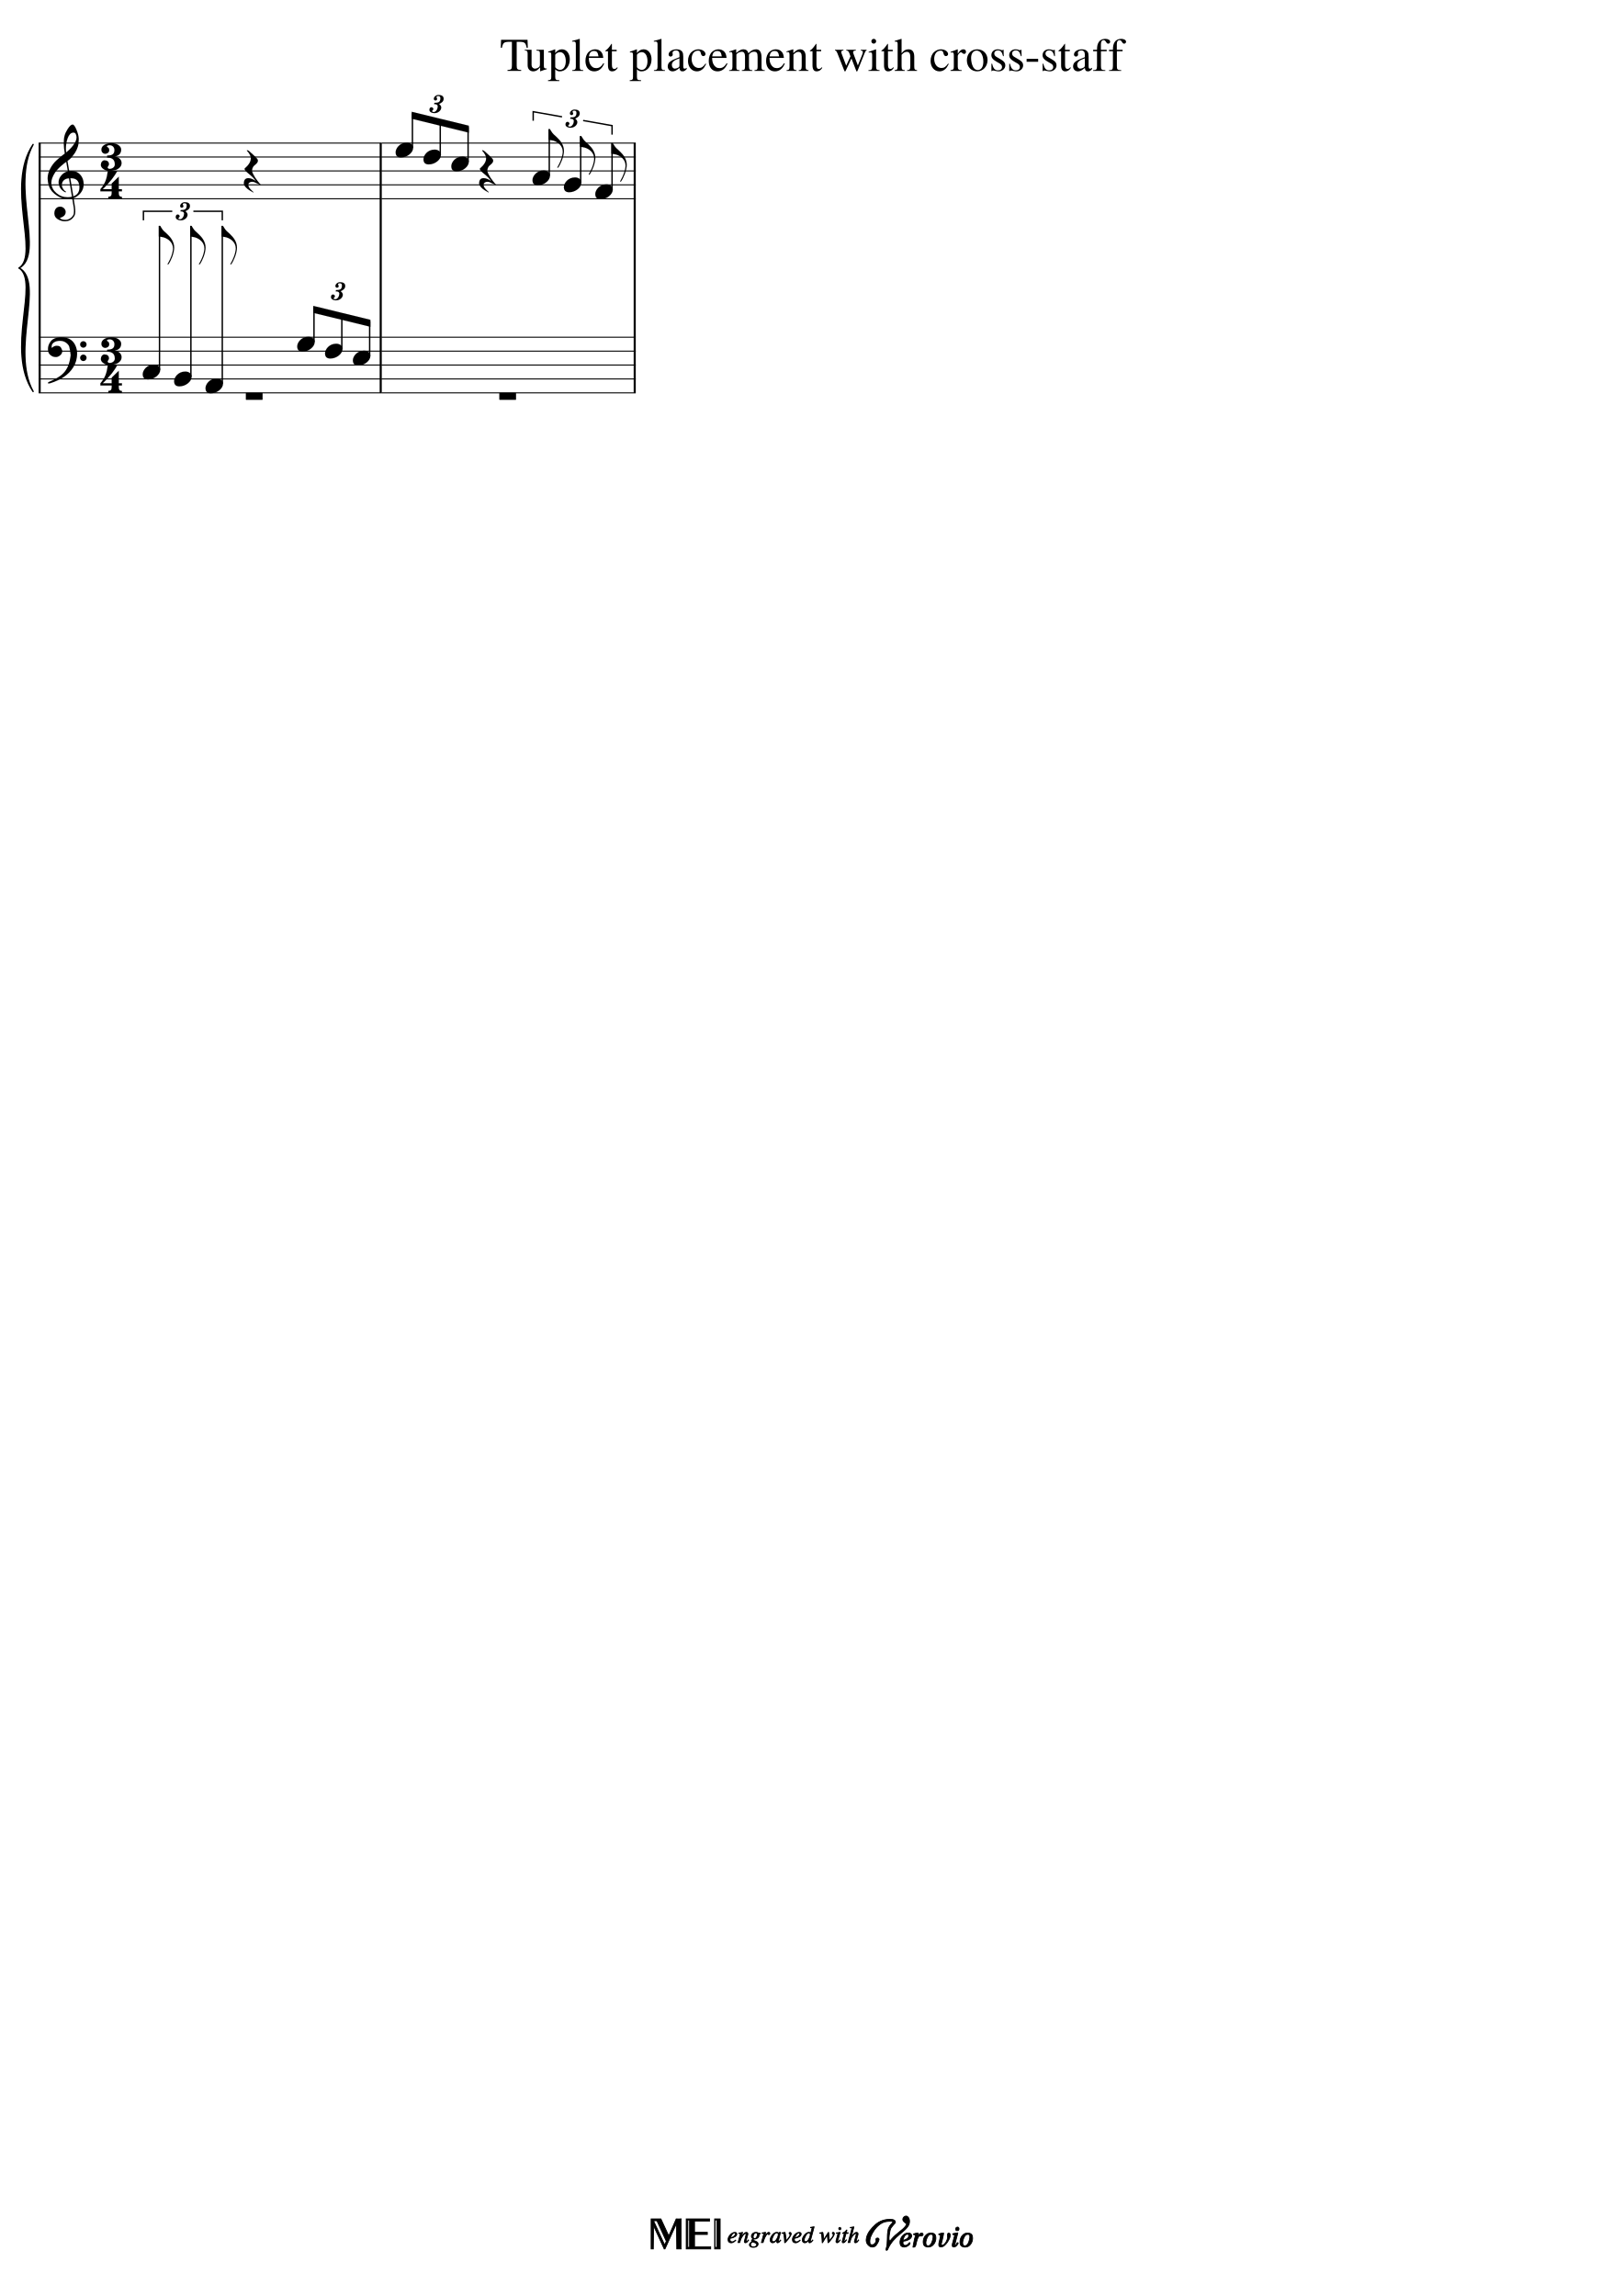
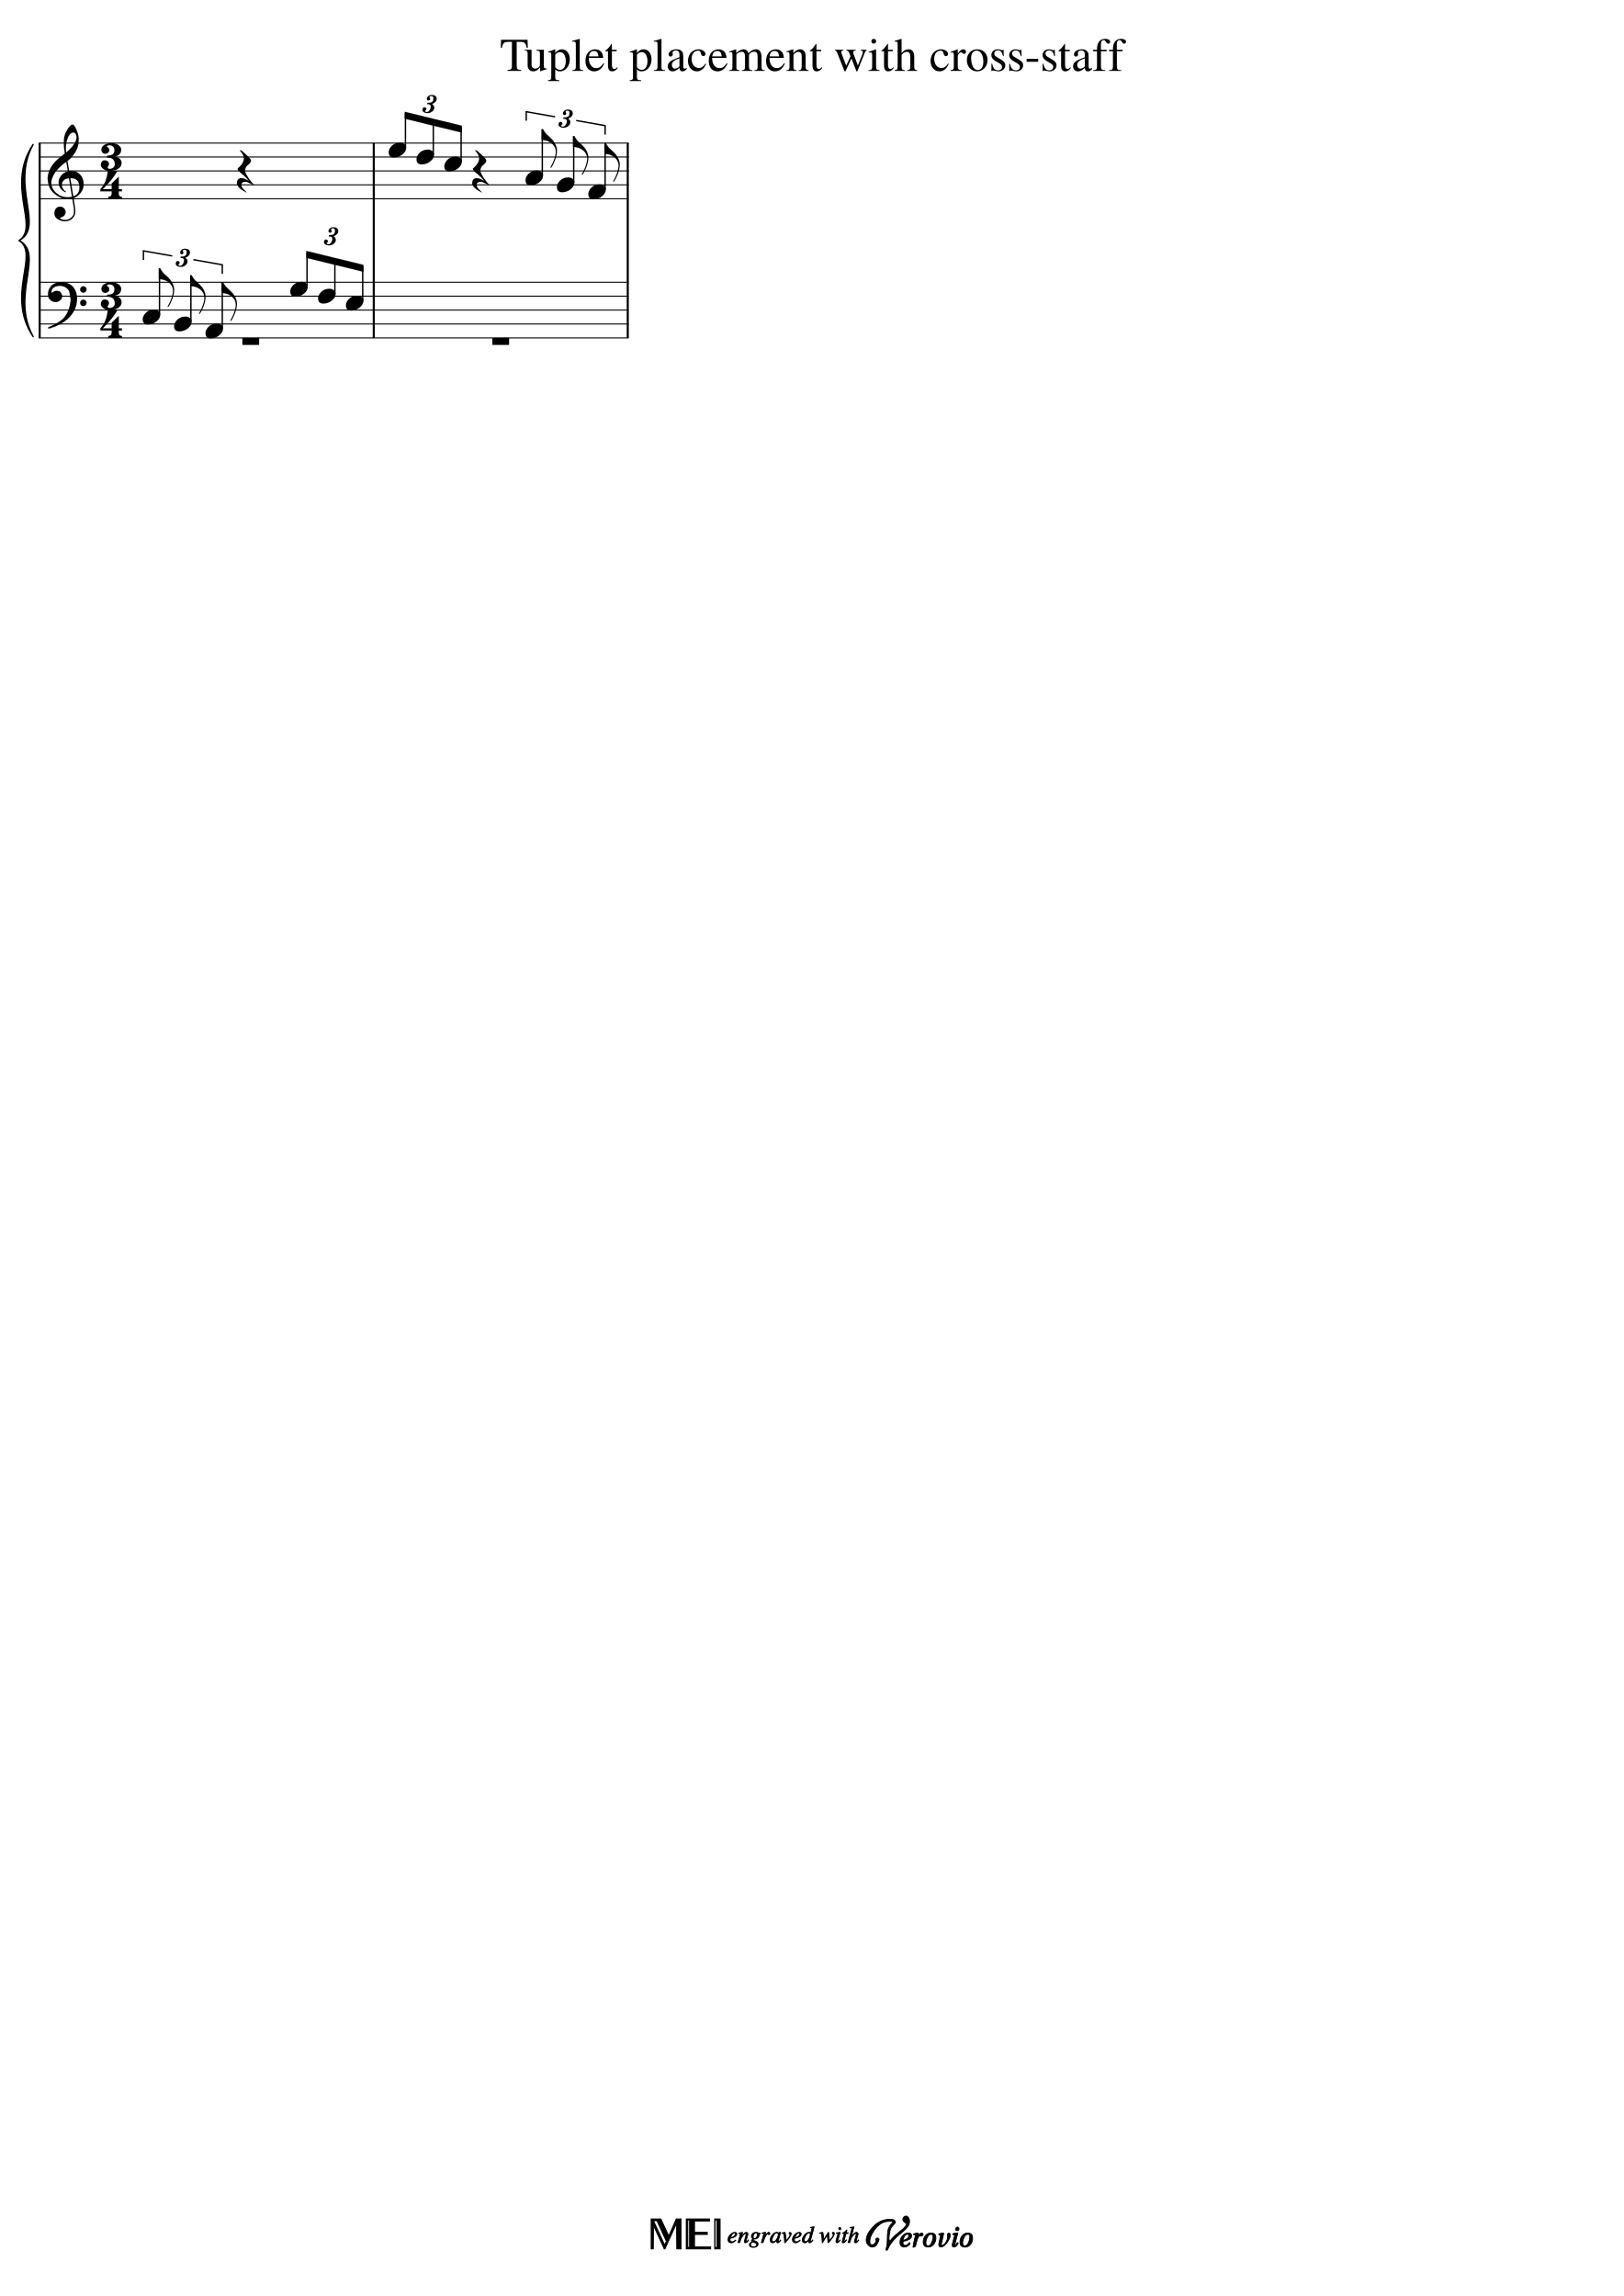
<svg xmlns="http://www.w3.org/2000/svg" xmlns:xlink="http://www.w3.org/1999/xlink" width="2100px" height="2970px" version="1.1" overflow="visible" id="docid">
  <defs>
    <g id="E050-docid">
      <path transform="scale(1,-1)" d="M441 -245c-23 -4 -48 -6 -76 -6c-59 0 -102 7 -130 20c-88 42 -150 93 -187 154c-26 44 -43 103 -48 176c0 6 -1 13 -1 19c0 54 15 111 45 170c29 57 65 106 110 148s96 85 153 127c-3 16 -8 46 -13 92c-4 43 -5 73 -5 89c0 117 16 172 69 257c34 54 64 82 89 82 c21 0 43 -30 69 -92s39 -115 41 -159v-15c0 -109 -21 -162 -67 -241c-13 -20 -63 -90 -98 -118c-13 -9 -25 -19 -37 -29l31 -181c8 1 18 2 28 2c58 0 102 -12 133 -35c59 -43 92 -104 98 -184c1 -7 1 -15 1 -22c0 -123 -87 -209 -181 -248c8 -57 17 -110 25 -162 c5 -31 6 -58 6 -80c0 -30 -5 -53 -14 -70c-35 -64 -88 -99 -158 -103c-5 0 -11 -1 -16 -1c-37 0 -72 10 -108 27c-50 24 -77 59 -80 105v11c0 29 7 55 20 76c18 28 45 42 79 44h6c49 0 93 -42 97 -87v-9c0 -51 -34 -86 -105 -106c17 -24 51 -36 102 -36c62 0 116 43 140 85 c9 16 13 41 13 74c0 20 -1 42 -5 67c-8 53 -18 106 -26 159zM461 939c-95 0 -135 -175 -135 -286c0 -24 2 -48 5 -71c50 39 92 82 127 128c40 53 60 100 60 140v8c-4 53 -22 81 -55 81h-2zM406 119l54 -326c73 25 110 78 110 161c0 7 0 15 -1 23c-7 95 -57 142 -151 142h-12 zM382 117c-72 -2 -128 -47 -128 -120v-7c2 -46 43 -99 75 -115c-3 -2 -7 -5 -10 -10c-70 33 -116 88 -123 172v11c0 68 44 126 88 159c23 17 49 29 78 36l-29 170c-21 -13 -52 -37 -92 -73c-50 -44 -86 -84 -109 -119c-45 -69 -67 -130 -67 -182v-13c5 -68 35 -127 93 -176 s125 -73 203 -73c25 0 50 3 75 9c-19 111 -36 221 -54 331z" />
    </g>
    <g id="E083-docid">
      <path transform="scale(1,-1)" d="M208 250c97 0 177 -52 177 -116c0 -69 -40 -111 -118 -125c56 -5 125 -44 125 -116c0 -31 -10 -57 -31 -78c-19 -21 -45 -38 -78 -49l-50 -11c-15 -3 -36 -7 -55 -7c-50 0 -86 16 -113 38c-16 10 -23 18 -34 34c-7 13 -11 25 -11 38c0 43 27 83 68 83l3 -2 c61 0 75 -42 75 -70c0 -19 -24 -42 -26 -57c7 -17 20 -25 37 -25c44 0 94 29 94 78c0 75 -34 125 -138 125v36c84 0 131 22 131 98c0 54 -37 88 -87 88c-26 0 -43 -7 -51 -22c15 -22 44 -16 44 -70c0 -37 -37 -62 -71 -62c-22 0 -69 15 -69 76c0 79 101 116 178 116z" />
    </g>
    <g id="E084-docid">
      <path transform="scale(1,-1)" d="M20 -78c84 97 114 180 134 329h170c-13 -32 -82 -132 -99 -151l-84 -97c-33 -36 -59 -63 -80 -81h162v102l127 123v-225h57v-39h-57v-34c0 -43 19 -65 57 -65v-34h-244v36c48 0 60 26 60 70v27h-203v39z" />
    </g>
    <g id="E0A4-docid">
      <path transform="scale(1,-1)" d="M0 -39c0 68 73 172 200 172c66 0 114 -37 114 -95c0 -84 -106 -171 -218 -171c-64 0 -96 30 -96 94z" />
    </g>
    <g id="E240-docid">
      <path transform="scale(1,-1)" d="M179 -646c15 29 29 55 46 102c18 49 30 108 30 138c0 105 -80 173 -168 200c-18 5 -47 9 -87 16v190h22c8 0 33 -61 71 -95c4 -3 -2 3 61 -56c62 -58 122 -137 122 -241c0 -38 -13 -106 -35 -163c-20 -51 -43 -99 -66 -132c-6 -5 -10 -7 -13 -7s-5 2 -5 5l4 10 c1 3 14 25 18 33z" />
    </g>
    <g id="E4E5-docid">
      <path transform="scale(1,-1)" d="M107 292c-13 24 -30 49 -52 71c-1 1 0 2 0 3l-2 2c3 3 4 4 6 4c12 0 26 -7 40 -20s44 -40 89 -81c26 -24 28 -29 46 -47c4 -4 8 -9 10 -14c6 -8 8 -16 8 -27c0 -19 -12 -40 -36 -61c-28 -23 -49 -38 -61 -73c-4 -11 -7 -27 -10 -50c13 -43 34 -83 59 -121 c31 -47 59 -79 101 -129c-8 0 -26 7 -54 20l-62 29l-21 6l-23 1c-25 0 -45 -10 -60 -30l-4 -14l-1 -12c0 -33 20 -56 39 -78c8 -9 17 -18 26 -26c17 -15 27 -24 28 -30l-3 -3c-11 5 -19 10 -25 15c-9 3 -37 21 -45 26c-24 14 -45 32 -63 51c-19 21 -37 44 -37 71 c0 63 27 95 80 95c41 0 86 -18 136 -52c-19 26 -37 48 -55 66c-23 23 -48 44 -73 65c-28 23 -47 40 -58 53s-17 26 -18 39c75 64 113 125 113 183c0 27 -7 48 -18 68z" />
    </g>
    <g id="E883-docid">
      <path transform="scale(1,-1)" d="M161 326c52 0 94 -17 94 -68c0 -50 -40 -76 -82 -94c26 -21 39 -42 39 -64c0 -52 -56 -100 -118 -100h-12c-40 0 -82 23 -82 56c0 30 12 49 37 49c17 0 31 -16 34 -31c0 -5 -4 -12 -11 -21c-7 -5 -13 -10 -13 -21l11 -9l17 -4c21 0 40 12 56 37c13 21 19 45 19 70 c-9 30 -28 35 -66 35l6 23c34 0 60 4 77 13c20 11 30 35 30 70c0 28 -12 38 -39 40l-20 -3c-8 -3 -12 -9 -12 -16c2 -7 4 -11 5 -14l4 -11l3 -10l-3 -12c-5 -6 -11 -11 -20 -13c-2 0 -4 -1 -6 -1c-16 0 -30 13 -30 28c0 39 43 71 82 71z" />
    </g>
    <g id="E062-docid">
      <path transform="scale(1,-1)" d="M582 -120c0 32 26 58 58 58s58 -26 58 -58s-26 -58 -58 -58s-58 26 -58 58zM582 120c0 32 26 58 58 58s58 -26 58 -58s-26 -58 -58 -58s-58 26 -58 58zM158 96c51 0 73 -14 88 -49l16 -39c0 -17 -2 -30 -7 -40c-3 -11 -10 -21 -19 -31c-17 -18 -49 -43 -84 -43 c-55 0 -77 13 -112 44c-24 21 -35 55 -35 100c0 46 14 81 32 112c30 52 71 79 137 93l36 6l26 2c154 0 235 -68 274 -182c11 -32 18 -68 18 -107c0 -103 -26 -182 -68 -250c-89 -145 -234 -230 -412 -288l-30 -5c-9 0 -14 3 -14 8c3 10 5 11 10 16c35 15 70 30 96 44l78 43 c96 57 162 136 197 258c9 33 17 60 22 100c3 22 5 35 6 39c-7 69 -16 115 -23 140s-4 22 -16 40c-8 12 -19 23 -31 34c-24 21 -62 44 -118 44c-48 0 -84 -8 -113 -28c-28 -19 -42 -44 -42 -73v-16c2 -5 3 -9 4 -11c24 22 52 39 84 39z" />
    </g>
    <g id="E4E3-docid">
      <path transform="scale(1,-1)" d="M0 -115v105c0 9 1 10 10 10h280c9 0 10 -1 10 -10v-105c0 -9 -1 -10 -10 -10h-280c-9 0 -10 1 -10 10z" />
    </g>
  </defs>
  <style type="text/css">#docid g.ending, #docid g.fing, #docid g.reh, #docid g.tempo {font-weight:bold;}#docid g.dir, #docid g.dynam, #docid g.mNum {font-style:italic;}#docid g.label {font-weight:normal;}#docid ellipse, #docid path, #docid polygon, #docid polyline, #docid rect {stroke:currentColor}</style>
  <svg class="definition-scale" color="black" font-family="Times, serif" viewBox="0 0 21000 29700">
    <g class="page-margin" transform="translate(500, 500)">
      <g id="iJ6YNS9" class="mdiv pageMilestone" />
      <g id="j6ERYJ7" class="score pageMilestone" />
      <g id="m11JNWWU" class="system">
-         <path d="M13 1351 L13 4582" stroke-width="27" />
+         <path d="M13 1351 L13 3871" stroke-width="27" />
        <g id="uNNTPV5" class="grpSym">
-           <path d="M-72,4564 C-432,4024 18,3147 -252,2967 C81,3147 -369,4024 -72,4564" stroke-width="18" stroke-linecap="round" stroke-linejoin="round" />
-           <path d="M-72,1369 C-369,1909 81,2787 -252,2967 C18,2787 -432,1909 -72,1369" stroke-width="18" stroke-linecap="round" stroke-linejoin="round" />
+           <path d="M-72,3853 C-432,3313 18,2791 -252,2611 C81,2791 -369,3313 -72,3853" stroke-width="18" stroke-linecap="round" stroke-linejoin="round" />
+           <path d="M-72,1369 C-369,1909 81,2431 -252,2611 C18,2431 -432,1909 -72,1369" stroke-width="18" stroke-linecap="round" stroke-linejoin="round" />
        </g>
        <g id="h1JH4ENE" class="section systemMilestone" />
        <g id="y16753K6" class="measure">
          <g id="z1XZBIJA" class="staff">
-             <path d="M0 1351 L4437 1351" stroke-width="13" />
-             <path d="M0 1531 L4437 1531" stroke-width="13" />
-             <path d="M0 1711 L4437 1711" stroke-width="13" />
-             <path d="M0 1891 L4437 1891" stroke-width="13" />
-             <path d="M0 2071 L4437 2071" stroke-width="13" />
+             <path d="M0 1351 L4347 1351" stroke-width="13" />
+             <path d="M0 1531 L4347 1531" stroke-width="13" />
+             <path d="M0 1711 L4347 1711" stroke-width="13" />
+             <path d="M0 1891 L4347 1891" stroke-width="13" />
+             <path d="M0 2071 L4347 2071" stroke-width="13" />
            <g id="pA0MGKT" class="clef">
              <use xlink:href="#E050-docid" transform="translate(117, 1891) scale(0.72, 0.72)" />
            </g>
            <g id="rQZRP8Q" class="keySig" />
            <g id="tSUEBXT" class="meterSig">
              <use xlink:href="#E083-docid" transform="translate(790, 1531) scale(0.72, 0.72)" />
              <use xlink:href="#E084-docid" transform="translate(784, 1891) scale(0.72, 0.72)" />
            </g>
            <g id="a12WP67W" class="layer">
              <g id="b4Y5DFV" class="tuplet">
                <g id="m12P1BRU" class="tupletNum">
-                   <use xlink:href="#E883-docid" transform="translate(1773, 2350) scale(0.72, 0.72)" />
+                   <use xlink:href="#E883-docid" transform="translate(1773, 2952) scale(0.72, 0.72)" />
                </g>
                <g id="l1ABBN8W" class="tupletBracket">
-                   <polyline stroke-width="18" stroke-linecap="butt" stroke-linejoin="miter" fill="none" points="1355,2350 1355,2233 1728,2233 " />
-                   <polyline stroke-width="18" stroke-linecap="butt" stroke-linejoin="miter" fill="none" points="2375,2350 2375,2233 2001,2233 " />
+                   <polyline stroke-width="18" stroke-linecap="butt" stroke-linejoin="miter" fill="none" points="1355,2862 1355,2745 1728,2811 " />
+                   <polyline stroke-width="18" stroke-linecap="butt" stroke-linejoin="miter" fill="none" points="2375,3042 2375,2925 2001,2859 " />
                </g>
                <g id="cNFAQML" class="note">
                  <g class="notehead">
-                     <use xlink:href="#E0A4-docid" transform="translate(1346, 4312) scale(0.72, 0.72)" />
+                     <use xlink:href="#E0A4-docid" transform="translate(1346, 3601) scale(0.72, 0.72)" />
                  </g>
                  <g id="nDW87ZK" class="stem">
-                     <path d="M1563 4284 L1563 2422" stroke-width="18" />
+                     <path d="M1563 3573 L1563 2971" stroke-width="18" />
                    <g id="o1QUDUF9" class="flag">
-                       <use xlink:href="#E240-docid" transform="translate(1554, 2422) scale(0.72, 0.72)" />
+                       <use xlink:href="#E240-docid" transform="translate(1554, 2971) scale(0.72, 0.72)" />
                    </g>
                  </g>
                  <g id="d1RIF43L" class="accid" />
                </g>
                <g id="e36A7UB" class="note">
                  <g class="notehead">
-                     <use xlink:href="#E0A4-docid" transform="translate(1752, 4402) scale(0.72, 0.72)" />
+                     <use xlink:href="#E0A4-docid" transform="translate(1752, 3691) scale(0.72, 0.72)" />
                  </g>
                  <g id="p1YCXJ73" class="stem">
-                     <path d="M1969 4374 L1969 2422" stroke-width="18" />
+                     <path d="M1969 3663 L1969 3061" stroke-width="18" />
                    <g id="q1XPOA9B" class="flag">
-                       <use xlink:href="#E240-docid" transform="translate(1960, 2422) scale(0.72, 0.72)" />
+                       <use xlink:href="#E240-docid" transform="translate(1960, 3061) scale(0.72, 0.72)" />
                    </g>
                  </g>
                  <g id="fW4SW7P" class="accid" />
                </g>
                <g id="g17JWEWV" class="note">
                  <g class="notehead">
-                     <use xlink:href="#E0A4-docid" transform="translate(2158, 4492) scale(0.72, 0.72)" />
+                     <use xlink:href="#E0A4-docid" transform="translate(2158, 3781) scale(0.72, 0.72)" />
                  </g>
                  <g id="rG2INEF" class="stem">
-                     <path d="M2375 4464 L2375 2422" stroke-width="18" />
+                     <path d="M2375 3753 L2375 3151" stroke-width="18" />
                    <g id="sDC845L" class="flag">
-                       <use xlink:href="#E240-docid" transform="translate(2366, 2422) scale(0.72, 0.72)" />
+                       <use xlink:href="#E240-docid" transform="translate(2366, 3151) scale(0.72, 0.72)" />
                    </g>
                  </g>
                  <g id="h11BYRB0" class="accid" />
                </g>
              </g>
              <g id="iEPNT2P" class="rest">
-                 <use xlink:href="#E4E5-docid" transform="translate(2654, 1711) scale(0.72, 0.72)" />
+                 <use xlink:href="#E4E5-docid" transform="translate(2564, 1711) scale(0.72, 0.72)" />
              </g>
              <g id="j180F7IU" class="tuplet">
                <g id="t1W416P4" class="tupletNum">
-                   <use xlink:href="#E883-docid" transform="translate(3781, 3385) scale(0.72, 0.72)" />
+                   <use xlink:href="#E883-docid" transform="translate(3691, 2674) scale(0.72, 0.72)" />
                </g>
                <g id="k1JVOWO3" class="beam">
-                   <polygon points="3552,3457 4290,3637 4290,3727 3552,3547" />
+                   <polygon points="3462,2746 4200,2926 4200,3016 3462,2836" />
                  <g id="l168SLSU" class="note">
                    <g class="notehead">
-                       <use xlink:href="#E0A4-docid" transform="translate(3344, 3952) scale(0.72, 0.72)" />
+                       <use xlink:href="#E0A4-docid" transform="translate(3254, 3241) scale(0.72, 0.72)" />
                    </g>
                    <g id="u1N7W5D7" class="stem">
-                       <path d="M3561 3924 L3561 3475" stroke-width="18" />
+                       <path d="M3471 3213 L3471 2764" stroke-width="18" />
                    </g>
                    <g id="m1I1R6XU" class="accid" />
                  </g>
                  <g id="n3L1BSY" class="note">
                    <g class="notehead">
-                       <use xlink:href="#E0A4-docid" transform="translate(3704, 4042) scale(0.72, 0.72)" />
+                       <use xlink:href="#E0A4-docid" transform="translate(3614, 3331) scale(0.72, 0.72)" />
                    </g>
                    <g id="vOSZ00" class="stem">
-                       <path d="M3921 4014 L3921 3565" stroke-width="18" />
+                       <path d="M3831 3303 L3831 2854" stroke-width="18" />
                    </g>
                    <g id="oYFJ0C6" class="accid" />
                  </g>
                  <g id="p6KLLMO" class="note">
                    <g class="notehead">
-                       <use xlink:href="#E0A4-docid" transform="translate(4064, 4132) scale(0.72, 0.72)" />
+                       <use xlink:href="#E0A4-docid" transform="translate(3974, 3421) scale(0.72, 0.72)" />
                    </g>
                    <g id="w1AY2QDY" class="stem">
-                       <path d="M4281 4104 L4281 3655" stroke-width="18" />
+                       <path d="M4191 3393 L4191 2944" stroke-width="18" />
                    </g>
                    <g id="q4CA8UL" class="accid" />
                  </g>
                </g>
              </g>
            </g>
          </g>
          <g id="r10DL3CR" class="staff">
-             <path d="M0 3862 L4437 3862" stroke-width="13" />
-             <path d="M0 4042 L4437 4042" stroke-width="13" />
-             <path d="M0 4222 L4437 4222" stroke-width="13" />
-             <path d="M0 4402 L4437 4402" stroke-width="13" />
-             <path d="M0 4582 L4437 4582" stroke-width="13" />
+             <path d="M0 3151 L4347 3151" stroke-width="13" />
+             <path d="M0 3331 L4347 3331" stroke-width="13" />
+             <path d="M0 3511 L4347 3511" stroke-width="13" />
+             <path d="M0 3691 L4347 3691" stroke-width="13" />
+             <path d="M0 3871 L4347 3871" stroke-width="13" />
            <g id="v1BCCOKL" class="clef">
-               <use xlink:href="#E062-docid" transform="translate(117, 4042) scale(0.72, 0.72)" />
+               <use xlink:href="#E062-docid" transform="translate(117, 3331) scale(0.72, 0.72)" />
            </g>
            <g id="x133AU0P" class="keySig" />
            <g id="zL22NCI" class="meterSig">
-               <use xlink:href="#E083-docid" transform="translate(790, 4042) scale(0.72, 0.72)" />
-               <use xlink:href="#E084-docid" transform="translate(784, 4402) scale(0.72, 0.72)" />
+               <use xlink:href="#E083-docid" transform="translate(790, 3331) scale(0.72, 0.72)" />
+               <use xlink:href="#E084-docid" transform="translate(784, 3691) scale(0.72, 0.72)" />
            </g>
            <g id="s1IC15RP" class="layer">
              <g id="tBZ62SV" class="mRest">
-                 <use xlink:href="#E4E3-docid" transform="translate(2680, 4582) scale(0.72, 0.72)" />
+                 <use xlink:href="#E4E3-docid" transform="translate(2635, 3871) scale(0.72, 0.72)" />
              </g>
            </g>
          </g>
          <g id="xQSQG56" class="barLine">
-             <path d="M4424 1351 L4424 2071" stroke-width="27" />
-             <path d="M4424 3862 L4424 4582" stroke-width="27" />
-             <path d="M4424 2071 L4424 3862" stroke-width="27" />
+             <path d="M4334 1351 L4334 2071" stroke-width="27" />
+             <path d="M4334 3151 L4334 3871" stroke-width="27" />
+             <path d="M4334 2071 L4334 3151" stroke-width="27" />
          </g>
        </g>
        <g id="kOVASEE" class="measure">
          <g id="l1I7OPR1" class="staff">
-             <path d="M4437 1351 L7722 1351" stroke-width="13" />
-             <path d="M4437 1531 L7722 1531" stroke-width="13" />
-             <path d="M4437 1711 L7722 1711" stroke-width="13" />
-             <path d="M4437 1891 L7722 1891" stroke-width="13" />
-             <path d="M4437 2071 L7722 2071" stroke-width="13" />
+             <path d="M4347 1351 L7632 1351" stroke-width="13" />
+             <path d="M4347 1531 L7632 1531" stroke-width="13" />
+             <path d="M4347 1711 L7632 1711" stroke-width="13" />
+             <path d="M4347 1891 L7632 1891" stroke-width="13" />
+             <path d="M4347 2071 L7632 2071" stroke-width="13" />
            <g id="m81K135" class="layer">
              <g id="n2N7U24" class="tuplet">
                <g id="xSD1YHA" class="tupletNum">
-                   <use xlink:href="#E883-docid" transform="translate(5054, 963) scale(0.72, 0.72)" />
+                   <use xlink:href="#E883-docid" transform="translate(4964, 963) scale(0.72, 0.72)" />
                </g>
                <g id="o1FK4NGH" class="beam">
-                   <polygon points="4825,946 5563,1126 5563,1216 4825,1036" />
+                   <polygon points="4735,946 5473,1126 5473,1216 4735,1036" />
                  <g id="p1AX0ZDE" class="note">
                    <g class="notehead">
-                       <use xlink:href="#E0A4-docid" transform="translate(4617, 1441) scale(0.72, 0.72)" />
+                       <use xlink:href="#E0A4-docid" transform="translate(4527, 1441) scale(0.72, 0.72)" />
                    </g>
                    <g id="y17DXS56" class="stem">
-                       <path d="M4834 1413 L4834 964" stroke-width="18" />
+                       <path d="M4744 1413 L4744 964" stroke-width="18" />
                    </g>
                    <g id="qI1DT7K" class="accid" />
                  </g>
                  <g id="rJ8GLXL" class="note">
                    <g class="notehead">
-                       <use xlink:href="#E0A4-docid" transform="translate(4977, 1531) scale(0.72, 0.72)" />
+                       <use xlink:href="#E0A4-docid" transform="translate(4887, 1531) scale(0.72, 0.72)" />
                    </g>
                    <g id="z126H5TI" class="stem">
-                       <path d="M5194 1503 L5194 1054" stroke-width="18" />
+                       <path d="M5104 1503 L5104 1054" stroke-width="18" />
                    </g>
                    <g id="s1HUMGE0" class="accid" />
                  </g>
                  <g id="t1YD0KSR" class="note">
                    <g class="notehead">
-                       <use xlink:href="#E0A4-docid" transform="translate(5337, 1621) scale(0.72, 0.72)" />
+                       <use xlink:href="#E0A4-docid" transform="translate(5247, 1621) scale(0.72, 0.72)" />
                    </g>
                    <g id="a1YELUCK" class="stem">
-                       <path d="M5554 1593 L5554 1144" stroke-width="18" />
+                       <path d="M5464 1593 L5464 1144" stroke-width="18" />
                    </g>
                    <g id="u1XWY667" class="accid" />
                  </g>
                </g>
              </g>
              <g id="vE1WURA" class="rest">
-                 <use xlink:href="#E4E5-docid" transform="translate(5697, 1711) scale(0.72, 0.72)" />
+                 <use xlink:href="#E4E5-docid" transform="translate(5607, 1711) scale(0.72, 0.72)" />
              </g>
              <g id="wK8FJ60" class="tuplet">
                <g id="cI6BH23" class="tupletNum">
-                   <use xlink:href="#E883-docid" transform="translate(6814, 1152) scale(0.72, 0.72)" />
+                   <use xlink:href="#E883-docid" transform="translate(6724, 1152) scale(0.72, 0.72)" />
                </g>
                <g id="b5BYNI2" class="tupletBracket">
-                   <polyline stroke-width="18" stroke-linecap="butt" stroke-linejoin="miter" fill="none" points="6396,1062 6396,945 6769,1011 " />
-                   <polyline stroke-width="18" stroke-linecap="butt" stroke-linejoin="miter" fill="none" points="7416,1242 7416,1125 7042,1059 " />
+                   <polyline stroke-width="18" stroke-linecap="butt" stroke-linejoin="miter" fill="none" points="6306,1062 6306,945 6679,1011 " />
+                   <polyline stroke-width="18" stroke-linecap="butt" stroke-linejoin="miter" fill="none" points="7326,1242 7326,1125 6952,1059 " />
                </g>
                <g id="x1AFQIG0" class="note">
                  <g class="notehead">
-                     <use xlink:href="#E0A4-docid" transform="translate(6387, 1801) scale(0.72, 0.72)" />
+                     <use xlink:href="#E0A4-docid" transform="translate(6297, 1801) scale(0.72, 0.72)" />
                  </g>
                  <g id="dEVT5DI" class="stem">
-                     <path d="M6604 1773 L6604 1171" stroke-width="18" />
+                     <path d="M6514 1773 L6514 1171" stroke-width="18" />
                    <g id="e14Y3WPI" class="flag">
-                       <use xlink:href="#E240-docid" transform="translate(6595, 1171) scale(0.72, 0.72)" />
+                       <use xlink:href="#E240-docid" transform="translate(6505, 1171) scale(0.72, 0.72)" />
                    </g>
                  </g>
                  <g id="y1K98ZB7" class="accid" />
                </g>
                <g id="z1M5W8JL" class="note">
                  <g class="notehead">
-                     <use xlink:href="#E0A4-docid" transform="translate(6793, 1891) scale(0.72, 0.72)" />
+                     <use xlink:href="#E0A4-docid" transform="translate(6703, 1891) scale(0.72, 0.72)" />
                  </g>
                  <g id="f1JDRXJZ" class="stem">
-                     <path d="M7010 1863 L7010 1261" stroke-width="18" />
+                     <path d="M6920 1863 L6920 1261" stroke-width="18" />
                    <g id="g1KFOIT4" class="flag">
-                       <use xlink:href="#E240-docid" transform="translate(7001, 1261) scale(0.72, 0.72)" />
+                       <use xlink:href="#E240-docid" transform="translate(6911, 1261) scale(0.72, 0.72)" />
                    </g>
                  </g>
                  <g id="aA571PQ" class="accid" />
                </g>
                <g id="bGR56S9" class="note">
                  <g class="notehead">
-                     <use xlink:href="#E0A4-docid" transform="translate(7199, 1981) scale(0.72, 0.72)" />
+                     <use xlink:href="#E0A4-docid" transform="translate(7109, 1981) scale(0.72, 0.72)" />
                  </g>
                  <g id="h17DYZX0" class="stem">
-                     <path d="M7416 1953 L7416 1351" stroke-width="18" />
+                     <path d="M7326 1953 L7326 1351" stroke-width="18" />
                    <g id="iYKBRTA" class="flag">
-                       <use xlink:href="#E240-docid" transform="translate(7407, 1351) scale(0.72, 0.72)" />
+                       <use xlink:href="#E240-docid" transform="translate(7317, 1351) scale(0.72, 0.72)" />
                    </g>
                  </g>
                  <g id="c10PAP45" class="accid" />
                </g>
              </g>
            </g>
          </g>
          <g id="dPPZBXY" class="staff">
-             <path d="M4437 3862 L7722 3862" stroke-width="13" />
-             <path d="M4437 4042 L7722 4042" stroke-width="13" />
-             <path d="M4437 4222 L7722 4222" stroke-width="13" />
-             <path d="M4437 4402 L7722 4402" stroke-width="13" />
-             <path d="M4437 4582 L7722 4582" stroke-width="13" />
+             <path d="M4347 3151 L7632 3151" stroke-width="13" />
+             <path d="M4347 3331 L7632 3331" stroke-width="13" />
+             <path d="M4347 3511 L7632 3511" stroke-width="13" />
+             <path d="M4347 3691 L7632 3691" stroke-width="13" />
+             <path d="M4347 3871 L7632 3871" stroke-width="13" />
            <g id="e6C4ZMJ" class="layer">
              <g id="fA9N9Z2" class="mRest">
-                 <use xlink:href="#E4E3-docid" transform="translate(5958, 4582) scale(0.72, 0.72)" />
+                 <use xlink:href="#E4E3-docid" transform="translate(5868, 3871) scale(0.72, 0.72)" />
              </g>
            </g>
          </g>
          <g id="jQFEFEK" class="barLine">
-             <path d="M7709 1351 L7709 2071" stroke-width="27" />
-             <path d="M7709 3862 L7709 4582" stroke-width="27" />
-             <path d="M7709 2071 L7709 3862" stroke-width="27" />
+             <path d="M7619 1351 L7619 2071" stroke-width="27" />
+             <path d="M7619 3151 L7619 3871" stroke-width="27" />
+             <path d="M7619 2071 L7619 3151" stroke-width="27" />
          </g>
        </g>
        <g id="p1CAQXBX" class="systemMilestoneEnd h1JH4ENE" />
      </g>
      <g id="qEDENPO" class="pageMilestoneEnd j6ERYJ7" />
      <g id="rUNE3HG" class="pageMilestoneEnd iJ6YNS9" />
      <g id="y1NKD124" class="pgHead autogenerated">
        <text font-size="0px">
          <tspan id="z1K4OJSQ" class="rend" x="10000" y="417" text-anchor="middle">
            <tspan id="aRA8GUK" class="rend">
              <tspan id="b1AYFJ9P" class="text">
                <tspan font-size="607px">Tuplet placement with cross-staff</tspan>
              </tspan>
            </tspan>
          </tspan>
        </text>
      </g>
      <g id="s1SW5LIP" class="pgFoot autogenerated">
        <g id="tPEE0OP" class="fig">
          <g class="svg" transform="translate(7750, 28099) scale(10, 10)">
            <g>
              <path fill="#000000" d="M 17.113,49.265 V 10.368 h 12.697 c 3.289,7.337 6.713,14.61 10.127,21.889 3.42,-7.485 6.256,-14.205 9.589,-21.91 2.436,0.104 4.317,0.085 6.484,-0.058 V 49.264 H 50.274 C 50.145,38.356 50.016,27.448 49.887,16.54 45.003,27.315 39.967,38.434 35.084,49.209 34.679,49.344 34.427,49.136 34.022,49.271 29.466,39.331 24.91,29.391 20.354,19.451 20.224,29.389 20.095,39.327 19.965,49.264 H 17.113 Z M 36.754,39.325 C 32.721,30.513 28.688,21.701 24.655,12.889 22.531,12.751 22.657,12.71 20.714,12.814 v 0.966 c 4.613,9.998 9.609,20.749 13.873,30.082 0.722,-1.513 1.445,-3.025 2.167,-4.538 z m 25.738,9.94 c 0,-12.966 0,-25.931 0,-38.897 10.084,0 20.169,0 30.253,0 0,0.96 0,1.921 0,2.881 -6.483,0 -12.966,0 -19.448,0 0,4.802 0,9.604 0,14.406 5.522,0 11.045,0 16.567,0 0,0.96 0,1.921 0,2.881 -5.522,0 -11.045,0 -16.567,0 0,5.282 0,10.565 0,15.847 6.963,0 13.926,0 20.889,0 0,0.96 0,1.921 0,2.881 -10.565,0 -21.129,0 -31.694,0 z m 4.322,-2.161 c 0,-11.765 0,-23.53 0,-35.295 -0.72,0 -1.441,0 -2.161,0 0,11.765 0,23.53 0,35.295 0.72,0 1.441,0 2.161,0 z m 32.414,2.161 c 0,-12.966 0,-25.931 0,-38.897 2.401,0 4.802,0 7.203,0 0,12.966 0,25.931 0,38.897 -2.401,0 -4.802,0 -7.203,0 z m 2.881,-2.161 c 0,-11.765 0,-23.53 0,-35.295 -0.72,0 -1.441,0 -2.161,0 0,11.765 0,23.53 0,35.295 0.72,0 1.441,0 2.161,0 z" />
              <path fill="#000000" d="m 346.3,6.7 c -3.1,0.5 -4.9,4.4 -2.7,6.8 1.2,1.4 2.7,2.4 4.1,3.5 -2.4,5.3 -7.7,8.3 -11.9,12.1 -3.7,2.8 -7,6.2 -9.7,9.9 -2.2,-0.8 -0.915,-7.719 -0.627,-9.5 0.288,-1.781 0.727,-6.4 2.927,-8.7 1.3,-1.9 3,-3.5 4.5,-5.2 1.2,-3.4 -3.2,-4.9 -5.8,-4.6 -7.3,-0.5 -14.6,2 -20,6.8 -5,4.6 -10,10.1 -11.5,17 -0.9,3.5 -0.2,7.5 2.8,9.9 2.5,2.8 7.4,2.9 9.8,-0.2 1.7,-2.3 3.2,-4.8 3.8,-7.6 -0.1,-2.6 -4.4,-2.3 -4.3,0.2 1.2,2.4 -0.9,4.7 -2.7,6.2 -1.7,0.9 -4.7,0.7 -4.8,-1.7 -1,-5.8 2.1,-11.3 5.2,-16.1 4,-5.8 9.8,-11.2 17.2,-11.8 1.6,0 8.1,-1.2 6.8,1.4 -2.8,2.8 -5.6,6.1 -6,10.3 -1.6,7.7 0.1,15.7 -2.3,23.2 -1.1,3.9 2,2.6 2.5,0.2 3.3,-7.4 8.9,-13.4 15.1,-18.5 4.2,-3.9 9.5,-7.1 11.9,-12.6 1.3,-3.6 1.2,-9 -2.7,-10.9 -0.504,-0.177 -1.07,-0.165 -1.6,-0.1 z m 66,14.5 c -2,0.8 -1.8,4.9 0.8,4.4 3.4,0.4 2.9,-6.2 -0.8,-4.4 z m 0.6,7.3 c -1.3,0.5 -7.6,0.5 -5.4,2.2 4,-0.3 0.7,4.5 0.6,6.7 -0.4,2.9 -2.4,5.9 -1.2,8.8 2.7,1.7 5.6,-0.8 6.8,-3.2 1.6,-1.4 -0.5,-3 -1.2,-0.9 -0.4,0.8 -2.4,3.5 -2.6,1.8 1.1,-5 2.7,-9.9 3.9,-14.9 l -0.1,-0.5 h -0.9 z m -65.1,0.2 c -6.5,1.6 -10.5,9.5 -8.2,15.7 2.1,3.4 7.4,2.9 10.1,0.4 2,-0.2 3.6,-5.3 1,-3.4 -1.4,2 -4,4.2 -6.5,2.8 -2.2,-1.9 -1.9,-5.7 1.7,-5.3 3.1,-0.9 6.9,-2.1 8.1,-5.5 0.9,-2.7 -1.6,-5.2 -4.3,-4.8 h -1.1 -0.7 z m 13.6,0 c -2.2,0 -8.5,1.8 -2.9,2.3 0.9,1.9 -1,4.9 -1.1,7.2 -0.5,2.9 -1.4,5.7 -1.7,8.7 3.7,0.7 3.8,-2.6 4.4,-5.3 0.9,-3.3 1.6,-7 4.1,-9.5 2.4,1.6 6.8,-0.7 3.7,-3.4 -2.9,-0.5 -4.8,2.4 -6.2,4.3 0,-1.2 2.4,-5 -0.2,-4.3 z m 15.8,0 c -6.4,1.3 -9.6,9.1 -7.7,14.9 1.9,4 7.7,3.9 11,1.7 4.1,-3 6,-8.9 4.4,-13.7 -1.3,-3 -4.8,-3.2 -7.6,-3 z m 17,0 c -2.3,0 -8.8,1.9 -3,2.4 0.4,2.5 -1,5.7 -1.4,8.4 -0.7,2.4 -1.8,7.5 2.1,7.2 3.8,-0.1 6.5,-3.5 8.5,-6.3 2,-3.2 4.5,-7 3.3,-10.9 -3.7,-3 -3.6,2.6 -3.1,5.1 -0.7,3.8 -2.7,7.9 -6.2,9.8 -3.6,0.6 -1,-4.3 -0.8,-6.1 0.6,-3.2 1.6,-6.3 1.9,-9.5 h -1.1 z m 30.6,0 c -6.3,1.2 -9.5,8.9 -7.8,14.7 1.5,4 7.2,4.2 10.5,2.4 4.6,-2.8 6.6,-9.3 4.8,-14.3 -1.4,-2.8 -4.8,-3 -7.5,-2.8 z m -75.4,1.7 c 2.1,1.5 0.2,4.7 -1.6,5.7 -1.1,0.4 -5.5,3.4 -4.6,0.7 0.8,-2.7 2.2,-6.2 5.3,-6.6 l 0.9,0.1 z m 30.8,0 c 2.6,1.5 1.3,5.2 0.8,7.6 -0.8,2.7 -1.9,5.9 -4.7,7.1 -5.1,0.8 -4,-5.8 -2.8,-8.8 1,-2.8 3,-6.8 6.7,-5.8 z m 47.1,-0.1 c 2.9,0.7 2,4.7 1.5,6.8 -0.7,3 -1.8,6.7 -5,8 -4.7,0.8 -4,-5.1 -3,-7.9 0.9,-3 2.7,-7.3 6.5,-6.8 z" />
              <g>
                <path d="m 116.566,37.118 q 0,-3.252 2.93,-6.299 2.9,-3.047 5.991,-3.047 1.143,0 1.816,0.527 0.674,0.527 0.674,1.567 0,2.109 -2.476,3.618 -2.461,1.494 -5.186,1.831 l -0.835,0.103 q -0.19,0.601 -0.264,0.967 -0.073,0.352 -0.073,0.894 0,1.289 0.835,2.007 0.85,0.718 2.007,0.718 1.099,0 2.329,-0.732 0.703,-0.425 2.036,-1.523 l 0.381,0.337 q -0.659,0.835 -1.89,1.714 -2.183,1.567 -4.38,1.567 -1.553,0 -2.725,-1.099 -1.172,-1.099 -1.172,-3.149 z m 3.12,-2.358 q 2.798,-0.41 4.556,-1.963 Q 126,31.229 126,29.691 q 0,-0.557 -0.264,-0.879 -0.264,-0.337 -0.776,-0.337 -0.952,0 -1.875,0.82 -0.908,0.806 -1.641,1.831 -0.776,1.201 -1.23,2.3 -0.249,0.586 -0.527,1.333 z" />
                <path d="m 129.472,41 2.534,-9.053 q 0.322,-1.143 0.366,-1.377 0.059,-0.249 0.059,-0.527 0,-0.425 -0.249,-0.659 -0.234,-0.249 -0.938,-0.249 -0.176,0 -0.352,0.029 -0.161,0.015 -0.366,0.044 v -0.498 q 0.952,-0.146 1.348,-0.22 0.41,-0.073 0.879,-0.176 l 2.622,-0.571 q 0.088,0.059 0.117,0.132 l -1.948,6.299 q 1.787,-2.739 2.988,-4.072 2.109,-2.358 3.779,-2.358 0.645,0 1.113,0.249 0.894,0.483 0.894,1.743 0,0.352 -0.073,0.732 -0.073,0.381 -0.19,0.82 l -1.919,7.017 q -0.059,0.22 -0.132,0.542 -0.073,0.308 -0.073,0.439 0,0.22 0.103,0.396 0.103,0.176 0.337,0.176 0.381,0 0.879,-0.439 0.498,-0.454 1.626,-1.919 l 0.425,0.381 q -1.201,1.626 -1.904,2.285 -1.201,1.157 -2.3,1.157 -0.498,0 -0.967,-0.322 -0.454,-0.337 -0.454,-1.201 0,-0.249 0.029,-0.527 0.044,-0.278 0.103,-0.483 l 1.846,-7.119 q 0.146,-0.586 0.19,-0.952 0.059,-0.381 0.059,-0.542 0,-0.352 -0.176,-0.601 -0.161,-0.264 -0.586,-0.264 -1.099,0 -2.769,1.992 -0.981,1.187 -1.992,2.827 -0.776,1.274 -1.23,2.49 Q 132.709,37.821 131.742,41 Z" />
                <path d="m 149.13,33.5 q 0,0.908 0.278,1.45 0.469,0.894 1.685,0.894 1.318,0 2.344,-1.67 1.04,-1.685 1.04,-3.706 0,-0.967 -0.425,-1.509 -0.425,-0.557 -1.274,-0.557 -1.641,0 -2.651,1.743 -0.996,1.743 -0.996,3.354 z m 0.513,13.066 q 1.743,0 2.886,-0.835 1.157,-0.835 1.157,-1.992 0,-0.879 -0.601,-1.479 -0.322,-0.322 -1.04,-0.688 -0.601,-0.293 -2.036,-0.835 -1.421,-0.557 -1.641,-0.557 -0.381,0 -1.479,1.011 -1.099,1.025 -1.099,2.314 0,1.948 1.685,2.681 0.879,0.381 2.168,0.381 z m -5.479,-2.681 q 0,-1.099 0.835,-2.095 0.85,-0.981 2.681,-1.963 -0.366,-0.234 -0.601,-0.483 -0.234,-0.264 -0.234,-0.688 0,-0.601 0.835,-1.377 0.469,-0.439 1.523,-1.157 -0.938,-0.352 -1.611,-0.996 -0.82,-0.864 -0.82,-2.241 0,-2.212 1.729,-3.677 1.729,-1.465 4.277,-1.465 1.333,0 2.256,0.425 0.923,0.41 1.084,0.688 h 1.978 v 1.172 h -1.494 q 0.088,0.322 0.132,0.586 0.044,0.264 0.044,0.747 0,2.373 -1.846,3.735 -1.831,1.362 -3.955,1.362 -0.22,0 -0.41,-0.015 -0.19,-0.029 -0.469,-0.088 -0.22,0 -0.601,0.425 -0.396,0.425 -0.396,0.762 0,0.498 3.223,1.699 3.208,1.216 3.208,3.56 0,1.758 -1.611,3.076 -1.611,1.333 -4.863,1.333 -2.256,0 -3.574,-0.967 -1.318,-0.967 -1.318,-2.358 z" />
                <path d="m 165.038,27.67 q 0.132,0 0.176,0.088 0.059,0.073 0.059,0.176 -0.015,0.146 -0.029,0.22 l -1.465,5.669 0.322,-0.63 q 1.055,-2.065 2.461,-3.765 1.421,-1.714 2.695,-1.714 0.688,0 1.055,0.454 0.381,0.454 0.381,1.04 0,0.659 -0.381,1.099 -0.366,0.425 -1.025,0.425 -0.454,0 -0.688,-0.176 -0.234,-0.176 -0.366,-0.41 l -0.176,-0.322 q -0.059,-0.088 -0.146,-0.132 -0.073,-0.059 -0.19,-0.059 -0.571,0 -1.655,1.597 -1.069,1.597 -1.919,3.457 -0.513,1.128 -1.143,2.988 Q 162.606,38.847 161.947,41 h -2.256 l 2.432,-8.818 q 0.205,-0.762 0.322,-1.362 0.132,-0.601 0.132,-0.981 0,-0.439 -0.22,-0.674 -0.22,-0.234 -0.762,-0.234 -0.176,0 -0.439,0.029 -0.264,0.029 -0.63,0.073 v -0.483 l 0.586,-0.117 q 1.143,-0.234 2.49,-0.498 1.362,-0.264 1.436,-0.264 z" />
                <path d="m 181.518,30.424 q 0,-1.055 -0.483,-1.553 -0.483,-0.498 -1.172,-0.498 -2.388,0 -4.438,3.662 -1.802,3.223 -1.802,5.552 0,1.172 0.498,1.714 0.513,0.527 1.26,0.527 2.212,0 4.263,-3.56 1.875,-3.237 1.875,-5.845 z m -1.831,-2.71 q 1.157,0 1.787,0.601 0.337,0.322 0.527,0.85 l 0.073,0.205 0.322,-1.113 q 0.059,-0.19 0.103,-0.249 0.044,-0.073 0.205,-0.088 l 1.655,-0.19 q 0.132,0 0.146,0.059 0.029,0.044 0,0.176 -0.059,0.19 -0.088,0.308 -0.029,0.103 -0.088,0.308 l -1.348,5.244 q -0.439,1.714 -0.747,2.959 -0.542,2.256 -0.542,2.578 0,0.205 0.103,0.308 0.117,0.088 0.278,0.088 0.132,0 0.278,-0.088 0.161,-0.088 0.381,-0.264 l 0.249,-0.205 q 0.117,-0.103 0.264,-0.234 0.146,-0.146 0.352,-0.352 l 0.908,-0.938 0.352,0.308 q -1.523,1.948 -2.446,2.651 -0.923,0.688 -1.758,0.688 -0.542,0 -0.85,-0.381 -0.293,-0.381 -0.293,-0.952 0,-0.527 0.19,-1.509 0.205,-0.996 0.396,-1.67 -0.264,0.439 -0.894,1.289 -0.615,0.835 -1.523,1.626 -1.069,0.952 -2.051,1.348 -0.762,0.264 -1.465,0.264 -1.187,0 -2.153,-0.967 -0.967,-0.981 -0.967,-2.769 0,-3.076 2.754,-6.416 2.842,-3.472 5.889,-3.472 z" />
                <path d="m 196.664,27.772 q 0.82,0 1.26,0.586 0.439,0.586 0.439,1.333 0,1.978 -3.911,6.929 -3.706,4.702 -4.438,4.702 -0.22,0 -0.293,-0.601 -0.044,-0.337 -0.044,-1.143 0,-0.981 -0.19,-3.325 -0.19,-2.344 -0.366,-3.472 -0.366,-2.476 -0.718,-3.193 -0.352,-0.718 -1.333,-0.718 -0.161,0 -0.381,0.015 -0.205,0.015 -0.483,0.044 v -0.381 q 0.439,-0.088 1.846,-0.396 1.406,-0.308 1.494,-0.337 l 0.483,-0.146 q 0.205,-0.059 0.322,0.234 0.117,0.278 0.293,1.055 0.557,2.549 0.835,5.024 0.176,1.538 0.352,4.556 l 0.483,-0.513 q 1.509,-1.597 3.018,-3.794 1.509,-2.197 1.509,-3.105 0,-0.454 -0.659,-1.084 -0.659,-0.645 -0.659,-1.172 0,-0.483 0.322,-0.791 0.337,-0.308 0.82,-0.308 z" />
                <path d="m 199.828,37.118 q 0,-3.252 2.93,-6.299 2.9,-3.047 5.991,-3.047 1.143,0 1.816,0.527 0.674,0.527 0.674,1.567 0,2.109 -2.476,3.618 -2.461,1.494 -5.186,1.831 l -0.835,0.103 q -0.19,0.601 -0.264,0.967 -0.073,0.352 -0.073,0.894 0,1.289 0.835,2.007 0.85,0.718 2.007,0.718 1.099,0 2.329,-0.732 0.703,-0.425 2.036,-1.523 l 0.381,0.337 q -0.659,0.835 -1.89,1.714 -2.183,1.567 -4.38,1.567 -1.553,0 -2.725,-1.099 -1.172,-1.099 -1.172,-3.149 z m 3.12,-2.358 q 2.798,-0.41 4.556,-1.963 1.758,-1.567 1.758,-3.105 0,-0.557 -0.264,-0.879 -0.264,-0.337 -0.776,-0.337 -0.952,0 -1.875,0.82 -0.908,0.806 -1.641,1.831 -0.776,1.201 -1.23,2.3 -0.249,0.586 -0.527,1.333 z" />
                <path d="m 215.238,37.602 q 0,0.894 0.41,1.567 0.41,0.659 1.392,0.659 2.095,0 4.028,-3.369 1.816,-3.164 1.816,-5.991 0,-0.894 -0.293,-1.479 -0.293,-0.586 -1.187,-0.586 -2.227,0 -4.307,3.604 -1.86,3.223 -1.86,5.596 z m 6.006,-9.888 q 1.157,0 1.641,0.557 0.278,0.322 0.439,1.099 l 1.67,-6.006 q 0.073,-0.249 0.088,-0.439 0.029,-0.205 0.029,-0.352 0,-0.571 -0.22,-0.718 -0.205,-0.146 -0.601,-0.146 -0.249,0 -0.469,0.015 -0.205,0.015 -0.557,0.044 v -0.483 q 1.655,-0.22 4.585,-0.762 l 0.132,0.146 -0.029,0.161 -2.812,10.532 -1.919,6.973 q -0.059,0.234 -0.103,0.439 -0.029,0.19 -0.029,0.352 0,0.396 0.19,0.513 0.205,0.117 0.352,0.117 0.425,0 1.201,-0.747 0.454,-0.454 1.245,-1.406 l 0.337,0.322 -0.205,0.308 q -0.542,0.806 -1.392,1.641 -1.509,1.479 -2.71,1.479 -0.396,0 -0.718,-0.176 -0.601,-0.352 -0.601,-1.26 0,-0.308 0.088,-0.981 0.088,-0.674 0.264,-1.465 -1.113,1.699 -2.446,2.783 -1.318,1.084 -2.886,1.084 -1.274,0 -2.227,-0.908 -0.952,-0.908 -0.952,-2.798 0,-3.193 2.93,-6.562 2.915,-3.354 5.684,-3.354 z" />
                <path d="m 254.13,29.53 q 0,1.23 -1.187,3.252 -0.659,1.128 -1.86,2.739 -1.23,1.655 -2.534,3.267 -2.065,2.549 -2.432,2.549 -0.161,0 -0.205,-0.132 -0.044,-0.132 -0.117,-0.894 l -0.864,-9.126 -6.079,9.961 q -0.044,0.088 -0.117,0.117 -0.059,0.029 -0.132,0.029 l -0.205,-0.044 -0.029,-0.132 -0.176,-3.618 q -0.059,-1.216 -0.176,-2.505 -0.103,-1.304 -0.205,-2.256 -0.308,-2.651 -0.659,-3.252 -0.337,-0.601 -1.26,-0.601 -0.176,0 -0.352,0.015 -0.176,0 -0.366,0.029 v -0.425 q 0.601,-0.103 1.143,-0.22 0.557,-0.117 1.216,-0.264 l 1.377,-0.352 q 0.498,0 1.011,4.175 0.278,2.285 0.498,5.2 l 5.757,-9.097 q 0.059,-0.117 0.146,-0.19 0.088,-0.088 0.205,-0.088 0.132,0 0.176,0.088 0.044,0.088 0.059,0.264 l 0.981,10.591 q 0.103,-0.132 1.626,-2.065 1.523,-1.948 1.597,-2.065 1.099,-1.582 1.465,-2.446 0.234,-0.557 0.234,-1.084 0,-0.205 -0.059,-0.381 -0.059,-0.19 -0.278,-0.396 L 251.874,29.75 q -0.19,-0.19 -0.337,-0.41 -0.132,-0.234 -0.132,-0.542 0,-0.366 0.249,-0.747 0.264,-0.381 0.938,-0.381 0.542,0 1.04,0.439 0.498,0.425 0.498,1.421 z" />
                <path d="m 261.176,24.521 q -0.601,0 -1.025,-0.469 -0.425,-0.469 -0.425,-1.128 0,-0.674 0.425,-1.143 0.425,-0.469 1.025,-0.469 0.601,0 1.025,0.469 0.439,0.469 0.439,1.143 0,0.674 -0.439,1.143 -0.425,0.454 -1.025,0.454 z m 0.352,3.208 q 0.088,0.044 0.073,0.117 l -2.959,10.459 q -0.205,0.835 -0.205,0.996 0,0.22 0.088,0.381 0.073,0.176 0.366,0.176 0.498,0 1.318,-0.864 0.483,-0.513 1.187,-1.465 l 0.381,0.322 -0.146,0.205 q -1.099,1.538 -1.816,2.212 -1.128,1.055 -2.197,1.055 -0.63,0 -1.055,-0.527 -0.41,-0.527 -0.41,-1.245 0,-0.425 0.059,-0.732 0.059,-0.322 0.22,-0.938 l 2.051,-7.529 q 0.044,-0.176 0.073,-0.322 0.029,-0.146 0.029,-0.293 0,-0.527 -0.396,-0.645 -0.381,-0.132 -1.523,-0.132 v -0.483 q 1.216,-0.146 1.743,-0.22 0.542,-0.088 1.084,-0.176 0.703,-0.117 1.333,-0.264 0.63,-0.146 0.703,-0.088 z" />
                <path d="m 264.179,40.033 q 0,-0.117 0.015,-0.264 0.015,-0.161 0.059,-0.322 l 2.754,-10.239 h -2.227 q 0,-0.396 0.059,-0.498 0.059,-0.103 0.293,-0.205 1.479,-0.63 2.285,-1.216 0.82,-0.586 2.227,-2.256 l 0.234,-0.278 q 0.044,-0.059 0.103,-0.088 0.073,-0.044 0.146,-0.044 0.146,0.029 0.205,0.059 0.044,0.103 0.044,0.19 0.015,0.073 0,0.161 l -0.835,3.193 h 2.388 l -0.176,0.981 h -2.49 l -2.637,9.858 q -0.073,0.264 0.044,0.513 0.117,0.234 0.396,0.234 0.381,0 1.069,-0.762 0.396,-0.41 1.333,-1.626 l 0.381,0.22 -0.205,0.308 q -1.26,1.89 -2.227,2.637 -0.952,0.732 -1.816,0.732 -0.747,0 -1.084,-0.396 -0.337,-0.396 -0.337,-0.894 z" />
                <path d="m 274.696,21.356 q 0.938,-0.132 1.509,-0.205 0.586,-0.088 1.011,-0.161 1.729,-0.337 1.86,-0.366 0.132,-0.029 0.205,-0.029 0.176,0.088 0.176,0.22 l -3.442,13.081 q 1.846,-2.725 3.018,-3.984 2.051,-2.168 3.765,-2.168 0.703,0 1.348,0.454 0.659,0.439 0.659,1.597 0,0.278 -0.073,0.718 -0.073,0.439 -0.176,0.776 l -1.978,7.017 q -0.088,0.293 -0.146,0.571 -0.059,0.264 -0.059,0.483 0,0.249 0.117,0.381 0.117,0.117 0.337,0.117 0.454,0 1.069,-0.63 0.381,-0.396 1.421,-1.729 l 0.381,0.352 q -1.025,1.523 -1.743,2.227 -1.274,1.245 -2.563,1.245 -0.586,0 -0.981,-0.366 -0.396,-0.366 -0.396,-1.055 0,-0.19 0.015,-0.352 0.029,-0.176 0.088,-0.381 l 2.256,-8.584 q 0.029,-0.117 0.044,-0.234 0.029,-0.132 0.029,-0.264 0,-0.366 -0.22,-0.571 -0.234,-0.205 -0.601,-0.205 -0.981,0 -2.476,1.582 -1.494,1.567 -2.52,3.208 -0.703,1.157 -1.069,2.183 Q 275.209,37.309 274.184,41 h -2.271 l 4.688,-17.769 q 0.044,-0.19 0.059,-0.322 0.015,-0.132 0.015,-0.249 0,-0.63 -0.41,-0.747 -0.41,-0.132 -1.567,-0.073 z" />
              </g>
            </g>
          </g>
        </g>
      </g>
    </g>
  </svg>
</svg>
